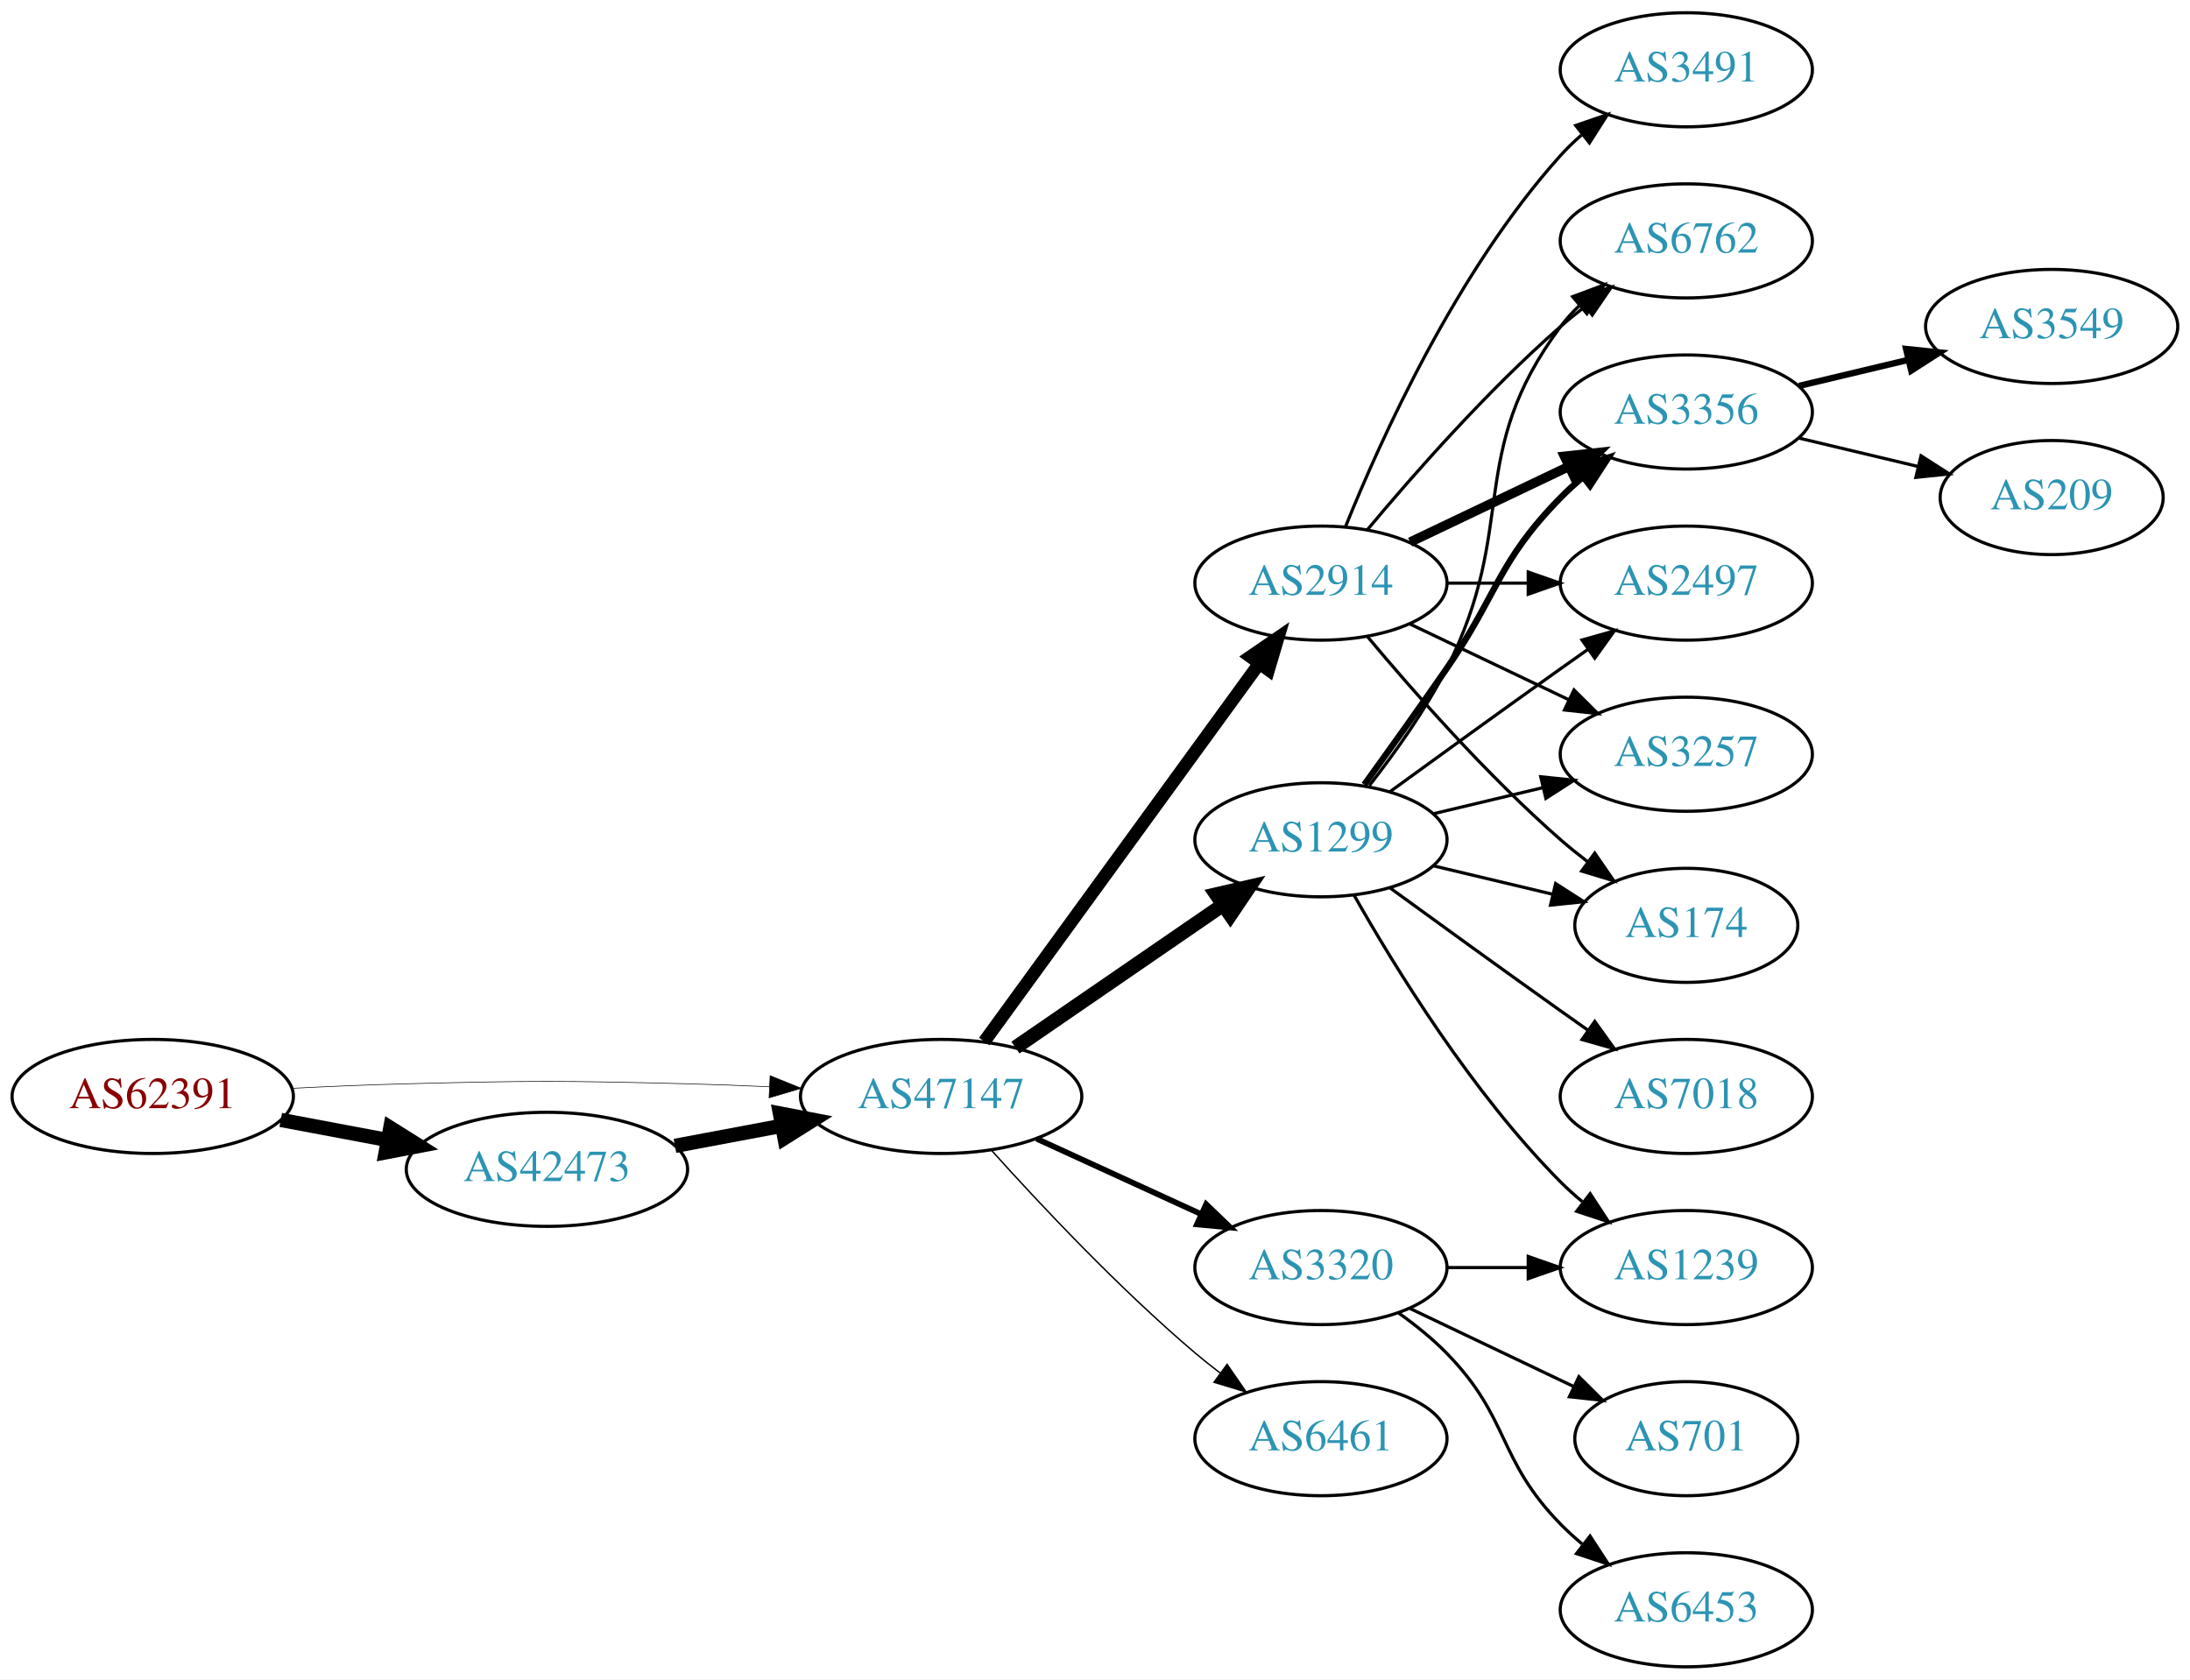
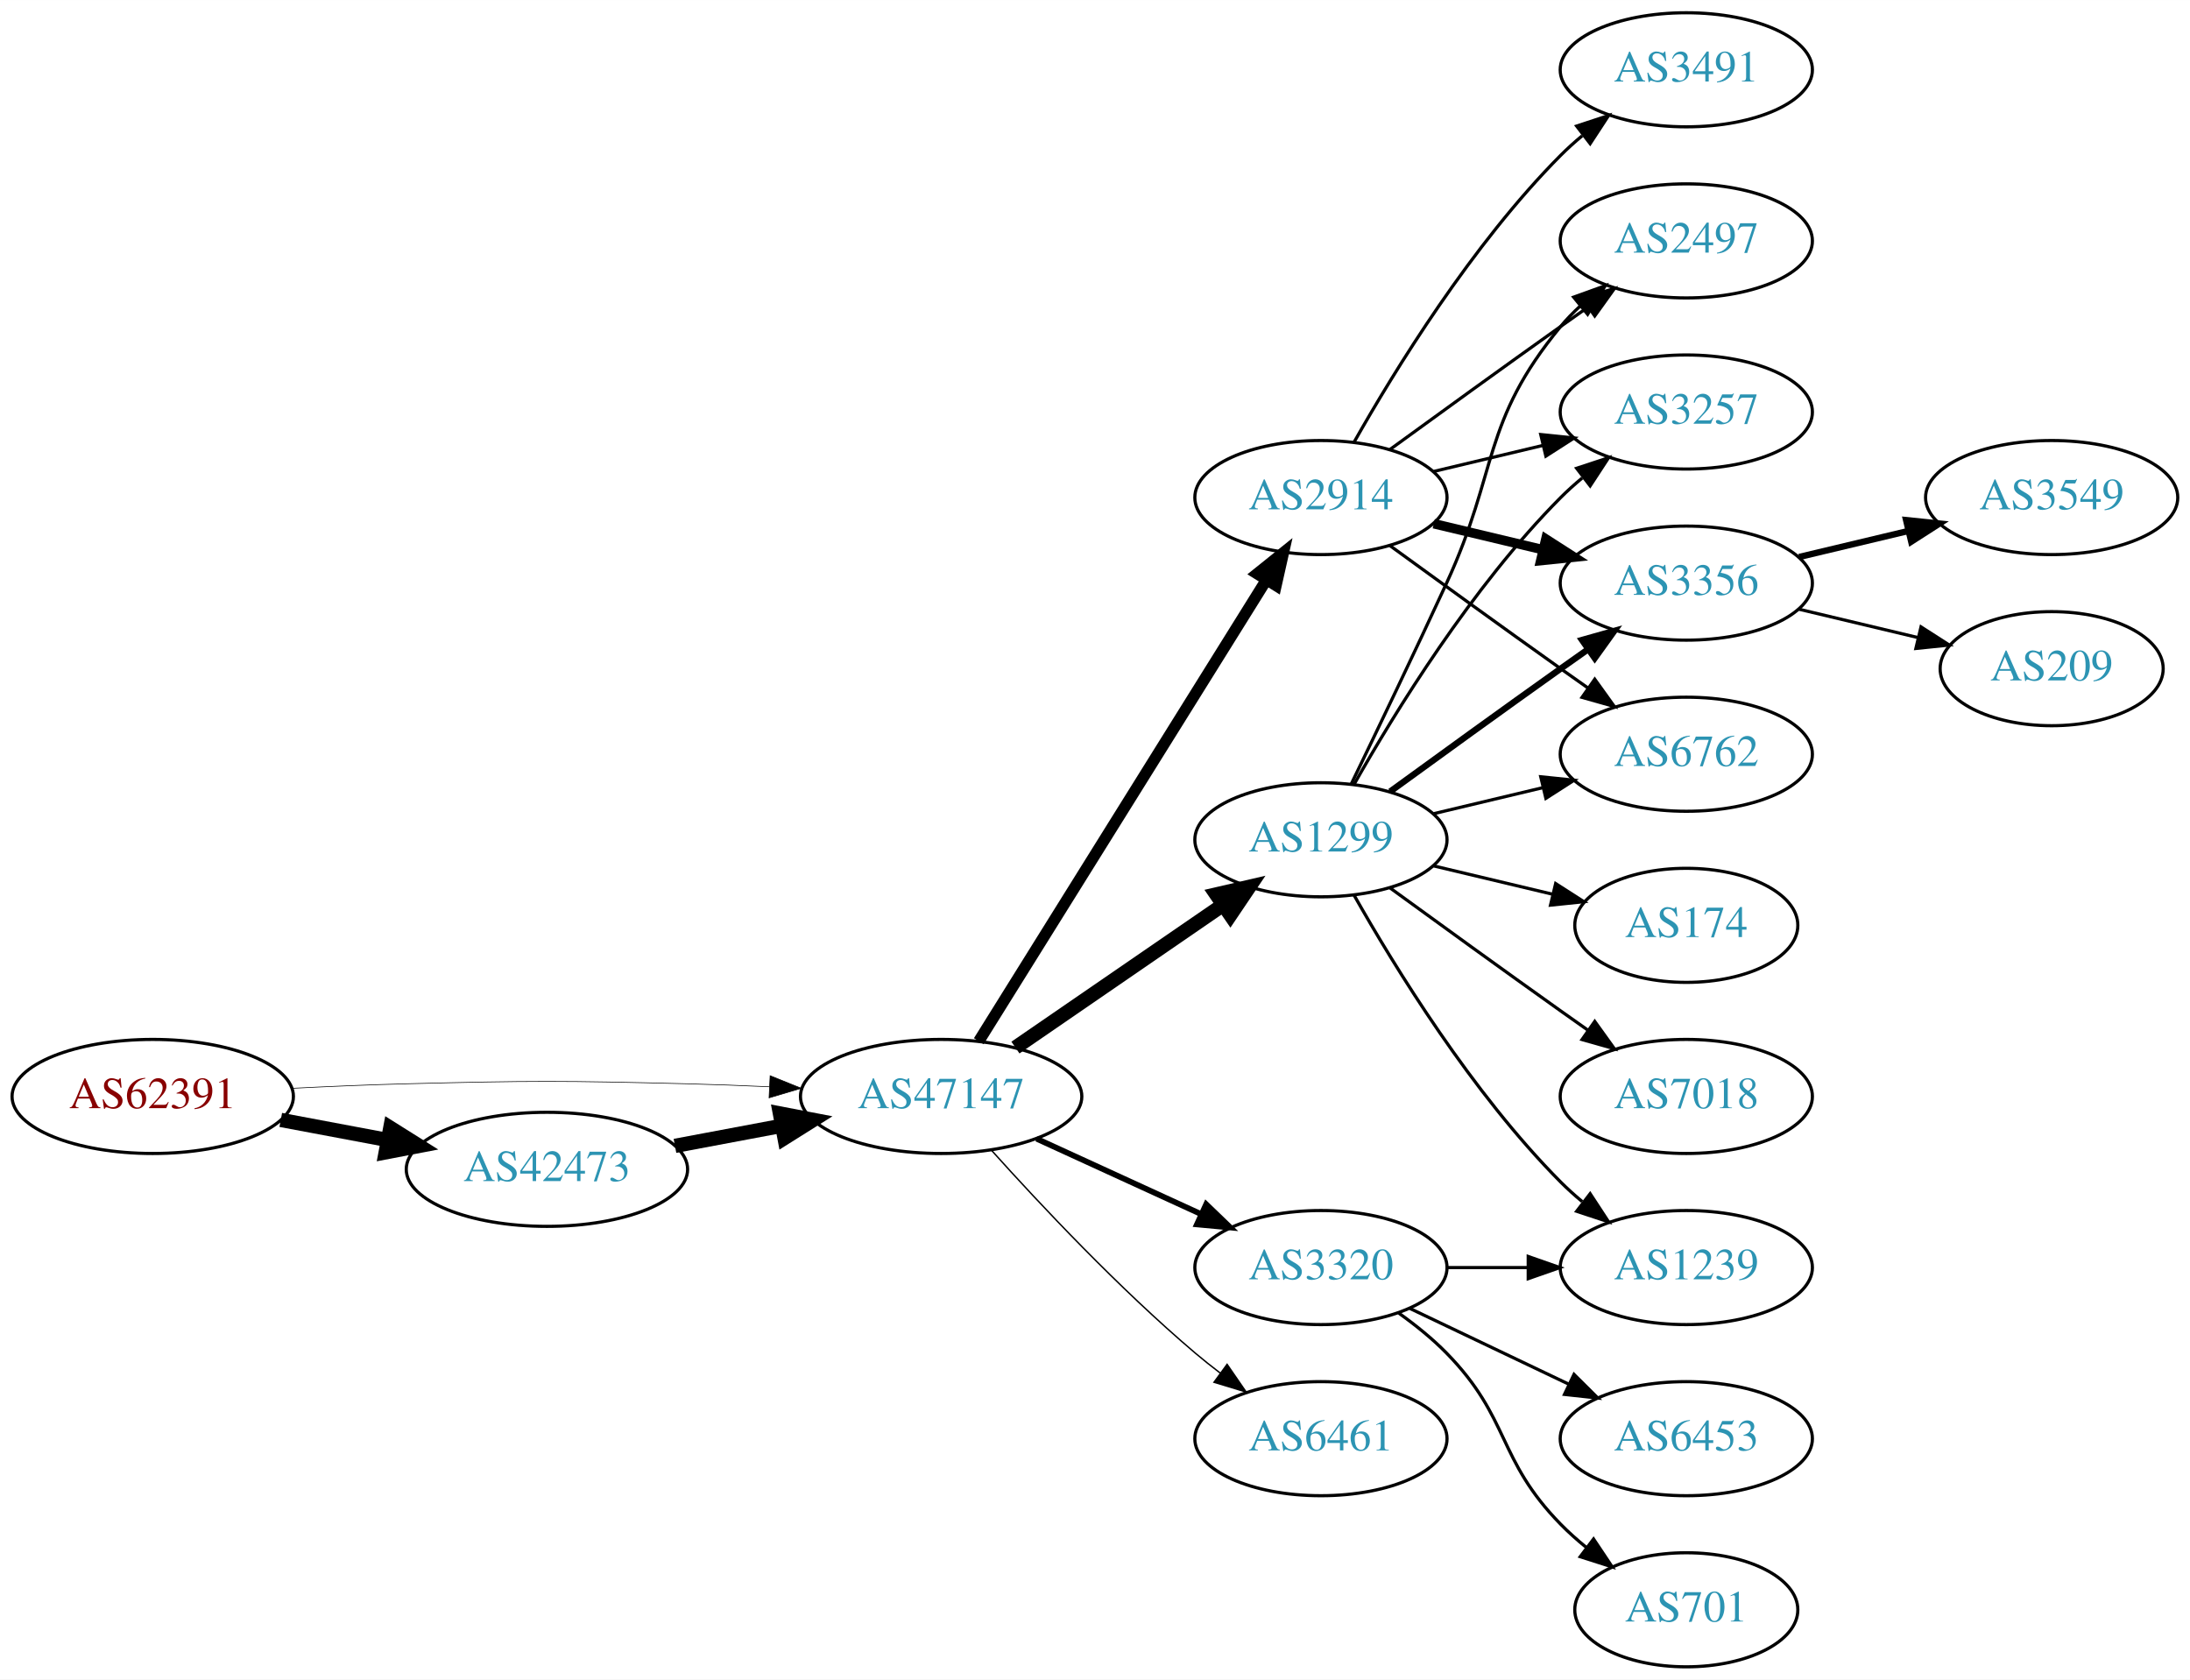
<svg xmlns="http://www.w3.org/2000/svg" xmlns:xlink="http://www.w3.org/1999/xlink" width="691pt" height="530pt" viewBox="0.00 0.00 691.06 530.00">
  <g id="graph0" class="graph" transform="scale(1 1) rotate(0) translate(4 526)">
    <polygon fill="white" stroke="none" points="-4,4 -4,-526 687.055,-526 687.055,4 -4,4" />
    <g id="node1" class="node">
      <g id="a_node1">
        <a xlink:href="/asn/62391" xlink:title="AS62391 ~ Comm-IT EDV DienstleistungsgmbH [AT]">
          <ellipse fill="#ffffff" stroke="black" cx="44.196" cy="-180" rx="44.393" ry="18" />
          <text text-anchor="middle" x="44.196" y="-176.3" font-family="Times,serif" font-size="14.00" fill="#880000">AS62391</text>
        </a>
      </g>
    </g>
    <g id="node2" class="node">
      <g id="a_node2">
        <a xlink:href="/asn/42473" xlink:title="AS42473 ~ ANEXIA Internetdienstleistungs GmbH [AT]">
          <ellipse fill="#ffffff" stroke="black" cx="168.588" cy="-157" rx="44.393" ry="18" />
          <text text-anchor="middle" x="168.588" y="-153.3" font-family="Times,serif" font-size="14.00" fill="#2c94b3">AS42473</text>
        </a>
      </g>
    </g>
    <g id="edge1" class="edge">
      <path fill="none" stroke="black" stroke-width="4.5" d="M84.595,-172.596C95.296,-170.585 107.019,-168.382 118.196,-166.282" />
      <polygon fill="black" stroke="black" stroke-width="4.5" points="119.162,-170.107 128.263,-164.39 117.707,-162.367 119.162,-170.107" />
    </g>
    <g id="node3" class="node">
      <g id="a_node3">
        <a xlink:href="/asn/47147" xlink:title="AS47147 ~ ANEXIA Internetdienstleistungs GmbH [AT]">
          <ellipse fill="#ffffff" stroke="black" cx="292.98" cy="-180" rx="44.393" ry="18" />
          <text text-anchor="middle" x="292.98" y="-176.3" font-family="Times,serif" font-size="14.00" fill="#2c94b3">AS47147</text>
        </a>
      </g>
    </g>
    <g id="edge2" class="edge">
-       <path fill="none" stroke="black" stroke-width="0.196" d="M88.339,-182.575C100.033,-183.165 112.694,-183.705 124.392,-184 163.665,-184.991 173.511,-184.991 212.784,-184 221.192,-183.788 230.098,-183.449 238.784,-183.056" />
-       <polygon fill="black" stroke="black" stroke-width="0.196" points="239.017,-186.549 248.838,-182.575 238.682,-179.557 239.017,-186.549" />
+       <path fill="none" stroke="black" stroke-width="0.205" d="M88.339,-182.575C100.033,-183.165 112.694,-183.705 124.392,-184 163.665,-184.991 173.511,-184.991 212.784,-184 221.192,-183.788 230.098,-183.449 238.784,-183.056" />
+       <polygon fill="black" stroke="black" stroke-width="0.205" points="239.017,-186.549 248.838,-182.575 238.682,-179.557 239.017,-186.549" />
    </g>
    <g id="edge3" class="edge">
      <path fill="none" stroke="black" stroke-width="4.5" d="M208.988,-164.404C219.688,-166.415 231.411,-168.618 242.589,-170.718" />
      <polygon fill="black" stroke="black" stroke-width="4.5" points="242.1,-174.633 252.655,-172.61 243.554,-166.893 242.1,-174.633" />
    </g>
    <g id="node4" class="node">
      <g id="a_node4">
-         <a xlink:href="/asn/2914" xlink:title="AS2914 ~ NTT America, Inc. [US]">
-           <ellipse fill="#ffffff" stroke="black" cx="412.823" cy="-342" rx="39.794" ry="18" />
-           <text text-anchor="middle" x="412.823" y="-338.3" font-family="Times,serif" font-size="14.00" fill="#2c94b3">AS2914</text>
-         </a>
-       </g>
-     </g>
-     <g id="edge4" class="edge">
-       <path fill="none" stroke="black" stroke-width="4.05" d="M306.592,-197.337C327.412,-225.96 369.075,-283.233 393.264,-316.486" />
-       <polygon fill="black" stroke="black" stroke-width="4.05" points="390.554,-318.786 399.302,-324.788 396.286,-314.616 390.554,-318.786" />
-     </g>
-     <g id="node5" class="node">
-       <g id="a_node5">
        <a xlink:href="/asn/1299" xlink:title="AS1299 ~ Telia Carrier [EU]">
          <ellipse fill="#ffffff" stroke="black" cx="412.823" cy="-261" rx="39.794" ry="18" />
          <text text-anchor="middle" x="412.823" y="-257.3" font-family="Times,serif" font-size="14.00" fill="#2c94b3">AS1299</text>
        </a>
      </g>
    </g>
-     <g id="edge5" class="edge">
+     <g id="edge4" class="edge">
      <path fill="none" stroke="black" stroke-width="4.5" d="M316.423,-195.426C335.004,-208.198 361.565,-226.455 381.945,-240.463" />
      <polygon fill="black" stroke="black" stroke-width="4.5" points="379.788,-243.758 390.259,-246.178 384.249,-237.269 379.788,-243.758" />
+     </g>
+     <g id="node5" class="node">
+       <g id="a_node5">
+         <a xlink:href="/asn/2914" xlink:title="AS2914 ~ NTT America, Inc. [US]">
+           <ellipse fill="#ffffff" stroke="black" cx="412.823" cy="-369" rx="39.794" ry="18" />
+           <text text-anchor="middle" x="412.823" y="-365.3" font-family="Times,serif" font-size="14.00" fill="#2c94b3">AS2914</text>
+         </a>
+       </g>
+     </g>
+     <g id="edge5" class="edge">
+       <path fill="none" stroke="black" stroke-width="3.6" d="M304.856,-197.442C325.639,-230.775 371.099,-303.686 395.528,-342.866" />
+       <polygon fill="black" stroke="black" stroke-width="3.6" points="392.713,-344.966 400.974,-351.6 398.653,-341.263 392.713,-344.966" />
    </g>
    <g id="node6" class="node">
      <g id="a_node6">
        <a xlink:href="/asn/3320" xlink:title="AS3320 ~ DTAG [DE]">
          <ellipse fill="#ffffff" stroke="black" cx="412.823" cy="-126" rx="39.794" ry="18" />
          <text text-anchor="middle" x="412.823" y="-122.3" font-family="Times,serif" font-size="14.00" fill="#2c94b3">AS3320</text>
        </a>
      </g>
    </g>
    <g id="edge6" class="edge">
      <path fill="none" stroke="black" stroke-width="1.8" d="M323.11,-166.652C338.721,-159.498 358.119,-150.609 374.791,-142.97" />
      <polygon fill="black" stroke="black" stroke-width="1.8" points="376.61,-145.986 384.243,-138.638 373.694,-139.622 376.61,-145.986" />
    </g>
    <g id="node7" class="node">
      <g id="a_node7">
        <a xlink:href="/asn/6461" xlink:title="AS6461 ~ Zayo Bandwidth [US]">
          <ellipse fill="#ffffff" stroke="black" cx="412.823" cy="-72" rx="39.794" ry="18" />
          <text text-anchor="middle" x="412.823" y="-68.3" font-family="Times,serif" font-size="14.00" fill="#2c94b3">AS6461</text>
        </a>
      </g>
    </g>
    <g id="edge7" class="edge">
      <path fill="none" stroke="black" stroke-width="0.45" d="M308.913,-162.956C324.239,-145.903 349.175,-119.35 373.176,-99 375.674,-96.883 378.334,-94.768 381.045,-92.707" />
      <polygon fill="black" stroke="black" stroke-width="0.45" points="383.212,-95.459 389.222,-86.734 379.082,-89.806 383.212,-95.459" />
    </g>
    <g id="node8" class="node">
      <g id="a_node8">
-         <a xlink:href="/asn/3356" xlink:title="AS3356 ~ Level 3 Parent, LLC [US]">
-           <ellipse fill="#ffffff" stroke="black" cx="528.116" cy="-396" rx="39.794" ry="18" />
-           <text text-anchor="middle" x="528.116" y="-392.3" font-family="Times,serif" font-size="14.00" fill="#2c94b3">AS3356</text>
+         <a xlink:href="/asn/174" xlink:title="AS174 ~ Cogent Communications [US]">
+           <ellipse fill="#ffffff" stroke="black" cx="528.116" cy="-234" rx="35.194" ry="18" />
+           <text text-anchor="middle" x="528.116" y="-230.3" font-family="Times,serif" font-size="14.00" fill="#2c94b3">AS174</text>
        </a>
      </g>
    </g>
    <g id="edge8" class="edge">
-       <path fill="none" stroke="black" stroke-width="3" d="M440.959,-354.934C455.953,-362.081 474.774,-371.052 490.998,-378.785" />
-       <polygon fill="black" stroke="black" stroke-width="3" points="489.668,-382.028 500.201,-383.171 492.68,-375.709 489.668,-382.028" />
+       <path fill="none" stroke="black" d="M448.43,-252.752C460.225,-249.942 473.529,-246.771 485.797,-243.847" />
+       <polygon fill="black" stroke="black" points="486.886,-247.186 495.802,-241.463 485.263,-240.376 486.886,-247.186" />
    </g>
    <g id="node9" class="node">
      <g id="a_node9">
        <a xlink:href="/asn/2497" xlink:title="AS2497 ~ Internet Initiative Japan Inc. [JP]">
-           <ellipse fill="#ffffff" stroke="black" cx="528.116" cy="-342" rx="39.794" ry="18" />
-           <text text-anchor="middle" x="528.116" y="-338.3" font-family="Times,serif" font-size="14.00" fill="#2c94b3">AS2497</text>
+           <ellipse fill="#ffffff" stroke="black" cx="528.116" cy="-450" rx="39.794" ry="18" />
+           <text text-anchor="middle" x="528.116" y="-446.3" font-family="Times,serif" font-size="14.00" fill="#2c94b3">AS2497</text>
        </a>
      </g>
    </g>
    <g id="edge9" class="edge">
-       <path fill="none" stroke="black" d="M452.495,-342C460.698,-342 469.462,-342 477.994,-342" />
-       <polygon fill="black" stroke="black" points="478.233,-345.5 488.233,-342 478.233,-338.5 478.233,-345.5" />
+       <path fill="none" stroke="black" d="M422.404,-278.633C430.328,-294.998 442.364,-320.065 452.469,-342 468.953,-377.781 463.405,-392.606 488.469,-423 490.325,-425.25 492.412,-427.396 494.631,-429.424" />
+       <polygon fill="black" stroke="black" points="492.566,-432.256 502.535,-435.844 496.979,-426.823 492.566,-432.256" />
    </g>
    <g id="node10" class="node">
      <g id="a_node10">
        <a xlink:href="/asn/3257" xlink:title="AS3257 ~ GTT [DE]">
-           <ellipse fill="#ffffff" stroke="black" cx="528.116" cy="-288" rx="39.794" ry="18" />
-           <text text-anchor="middle" x="528.116" y="-284.3" font-family="Times,serif" font-size="14.00" fill="#2c94b3">AS3257</text>
+           <ellipse fill="#ffffff" stroke="black" cx="528.116" cy="-396" rx="39.794" ry="18" />
+           <text text-anchor="middle" x="528.116" y="-392.3" font-family="Times,serif" font-size="14.00" fill="#2c94b3">AS3257</text>
        </a>
      </g>
    </g>
    <g id="edge10" class="edge">
-       <path fill="none" stroke="black" d="M440.959,-329.066C455.953,-321.919 474.774,-312.948 490.998,-305.215" />
-       <polygon fill="black" stroke="black" points="492.68,-308.291 500.201,-300.829 489.668,-301.972 492.68,-308.291" />
+       <path fill="none" stroke="black" d="M423.283,-278.49C436.065,-301.096 460.497,-340.886 488.469,-369 490.58,-371.121 492.876,-373.188 495.262,-375.171" />
+       <polygon fill="black" stroke="black" points="493.514,-378.242 503.577,-381.556 497.777,-372.69 493.514,-378.242" />
    </g>
    <g id="node11" class="node">
      <g id="a_node11">
-         <a xlink:href="/asn/174" xlink:title="AS174 ~ Cogent Communications [US]">
-           <ellipse fill="#ffffff" stroke="black" cx="528.116" cy="-234" rx="35.194" ry="18" />
-           <text text-anchor="middle" x="528.116" y="-230.3" font-family="Times,serif" font-size="14.00" fill="#2c94b3">AS174</text>
+         <a xlink:href="/asn/3356" xlink:title="AS3356 ~ Level 3 Parent, LLC [US]">
+           <ellipse fill="#ffffff" stroke="black" cx="528.116" cy="-342" rx="39.794" ry="18" />
+           <text text-anchor="middle" x="528.116" y="-338.3" font-family="Times,serif" font-size="14.00" fill="#2c94b3">AS3356</text>
        </a>
      </g>
    </g>
    <g id="edge11" class="edge">
-       <path fill="none" stroke="black" d="M427.453,-325.183C441.736,-308.071 465.282,-281.255 488.469,-261 491.139,-258.668 494.012,-256.352 496.942,-254.114" />
-       <polygon fill="black" stroke="black" points="499.22,-256.784 505.234,-248.061 495.093,-251.13 499.22,-256.784" />
+       <path fill="none" stroke="black" stroke-width="2" d="M434.671,-276.222C449.605,-287.091 470.219,-302.025 488.469,-315 491.29,-317.005 494.233,-319.085 497.181,-321.159" />
+       <polygon fill="black" stroke="black" stroke-width="2" points="495.208,-324.05 505.406,-326.926 499.227,-318.319 495.208,-324.05" />
    </g>
    <g id="node12" class="node">
      <g id="a_node12">
-         <a xlink:href="/asn/6762" xlink:title="AS6762 ~ TELECOM ITALIA SPARKLE S.p.A. [IT]">
-           <ellipse fill="#ffffff" stroke="black" cx="528.116" cy="-450" rx="39.794" ry="18" />
-           <text text-anchor="middle" x="528.116" y="-446.3" font-family="Times,serif" font-size="14.00" fill="#2c94b3">AS6762</text>
+         <a xlink:href="/asn/1239" xlink:title="AS1239 ~ Sprint [US]">
+           <ellipse fill="#ffffff" stroke="black" cx="528.116" cy="-126" rx="39.794" ry="18" />
+           <text text-anchor="middle" x="528.116" y="-122.3" font-family="Times,serif" font-size="14.00" fill="#2c94b3">AS1239</text>
        </a>
      </g>
    </g>
    <g id="edge12" class="edge">
-       <path fill="none" stroke="black" d="M427.453,-358.817C441.736,-375.929 465.282,-402.745 488.469,-423 490.935,-425.154 493.574,-427.294 496.271,-429.372" />
-       <polygon fill="black" stroke="black" points="494.296,-432.264 504.425,-435.37 498.444,-426.625 494.296,-432.264" />
+       <path fill="none" stroke="black" d="M423.283,-243.51C436.065,-220.904 460.497,-181.114 488.469,-153 490.58,-150.879 492.876,-148.812 495.262,-146.829" />
+       <polygon fill="black" stroke="black" points="497.777,-149.31 503.577,-140.444 493.514,-143.758 497.777,-149.31" />
    </g>
    <g id="node13" class="node">
      <g id="a_node13">
+         <a xlink:href="/asn/6762" xlink:title="AS6762 ~ TELECOM ITALIA SPARKLE S.p.A. [IT]">
+           <ellipse fill="#ffffff" stroke="black" cx="528.116" cy="-288" rx="39.794" ry="18" />
+           <text text-anchor="middle" x="528.116" y="-284.3" font-family="Times,serif" font-size="14.00" fill="#2c94b3">AS6762</text>
+         </a>
+       </g>
+     </g>
+     <g id="edge13" class="edge">
+       <path fill="none" stroke="black" d="M448.43,-269.248C459.301,-271.838 471.456,-274.735 482.898,-277.462" />
+       <polygon fill="black" stroke="black" points="482.182,-280.889 492.721,-279.803 483.804,-274.08 482.182,-280.889" />
+     </g>
+     <g id="node14" class="node">
+       <g id="a_node14">
+         <a xlink:href="/asn/7018" xlink:title="AS7018 ~ AT&amp;T Services, Inc. [US]">
+           <ellipse fill="#ffffff" stroke="black" cx="528.116" cy="-180" rx="39.794" ry="18" />
+           <text text-anchor="middle" x="528.116" y="-176.3" font-family="Times,serif" font-size="14.00" fill="#2c94b3">AS7018</text>
+         </a>
+       </g>
+     </g>
+     <g id="edge14" class="edge">
+       <path fill="none" stroke="black" d="M434.671,-245.778C449.605,-234.909 470.219,-219.975 488.469,-207 491.29,-204.995 494.233,-202.915 497.181,-200.841" />
+       <polygon fill="black" stroke="black" points="499.227,-203.681 505.406,-195.074 495.208,-197.95 499.227,-203.681" />
+     </g>
+     <g id="edge18" class="edge">
+       <path fill="none" stroke="black" d="M434.671,-384.222C449.605,-395.091 470.219,-410.025 488.469,-423 491.29,-425.005 494.233,-427.085 497.181,-429.159" />
+       <polygon fill="black" stroke="black" points="495.208,-432.05 505.406,-434.926 499.227,-426.319 495.208,-432.05" />
+     </g>
+     <g id="edge17" class="edge">
+       <path fill="none" stroke="black" d="M448.43,-377.248C459.301,-379.838 471.456,-382.735 482.898,-385.462" />
+       <polygon fill="black" stroke="black" points="482.182,-388.889 492.721,-387.803 483.804,-382.08 482.182,-388.889" />
+     </g>
+     <g id="edge16" class="edge">
+       <path fill="none" stroke="black" stroke-width="3" d="M448.43,-360.752C459.301,-358.162 471.456,-355.265 482.898,-352.538" />
+       <polygon fill="black" stroke="black" stroke-width="3" points="483.804,-355.92 492.721,-350.197 482.182,-349.111 483.804,-355.92" />
+     </g>
+     <g id="edge19" class="edge">
+       <path fill="none" stroke="black" d="M434.671,-353.778C449.605,-342.909 470.219,-327.975 488.469,-315 491.29,-312.995 494.233,-310.915 497.181,-308.841" />
+       <polygon fill="black" stroke="black" points="499.227,-311.681 505.406,-303.074 495.208,-305.95 499.227,-311.681" />
+     </g>
+     <g id="node15" class="node">
+       <g id="a_node15">
        <a xlink:href="/asn/3491" xlink:title="AS3491 ~ PCCW Global, Inc. [US]">
          <ellipse fill="#ffffff" stroke="black" cx="528.116" cy="-504" rx="39.794" ry="18" />
          <text text-anchor="middle" x="528.116" y="-500.3" font-family="Times,serif" font-size="14.00" fill="#2c94b3">AS3491</text>
        </a>
      </g>
    </g>
-     <g id="edge13" class="edge">
-       <path fill="none" stroke="black" d="M420.571,-359.787C431.622,-387.243 455.675,-440.578 488.469,-477 490.472,-479.224 492.691,-481.363 495.023,-483.397" />
-       <polygon fill="black" stroke="black" points="493.221,-486.433 503.242,-489.873 497.554,-480.935 493.221,-486.433" />
-     </g>
-     <g id="edge21" class="edge">
-       <path fill="none" stroke="black" stroke-width="2" d="M426.502,-278.406C434.118,-288.937 443.95,-302.67 452.469,-315 468.865,-338.731 468.297,-348.383 488.469,-369 490.562,-371.139 492.846,-373.218 495.222,-375.21" />
-       <polygon fill="black" stroke="black" stroke-width="2" points="493.466,-378.275 503.522,-381.611 497.741,-372.732 493.466,-378.275" />
+     <g id="edge15" class="edge">
+       <path fill="none" stroke="black" d="M423.283,-386.49C436.065,-409.096 460.497,-448.886 488.469,-477 490.58,-479.121 492.876,-481.188 495.262,-483.171" />
+       <polygon fill="black" stroke="black" points="493.514,-486.242 503.577,-489.556 497.777,-480.69 493.514,-486.242" />
    </g>
    <g id="edge22" class="edge">
-       <path fill="none" stroke="black" d="M434.671,-276.222C449.605,-287.091 470.219,-302.025 488.469,-315 491.29,-317.005 494.233,-319.085 497.181,-321.159" />
-       <polygon fill="black" stroke="black" points="495.208,-324.05 505.406,-326.926 499.227,-318.319 495.208,-324.05" />
-     </g>
-     <g id="edge16" class="edge">
-       <path fill="none" stroke="black" d="M448.43,-269.248C459.301,-271.838 471.456,-274.735 482.898,-277.462" />
-       <polygon fill="black" stroke="black" points="482.182,-280.889 492.721,-279.803 483.804,-274.08 482.182,-280.889" />
-     </g>
-     <g id="edge17" class="edge">
-       <path fill="none" stroke="black" d="M448.43,-252.752C460.225,-249.942 473.529,-246.771 485.797,-243.847" />
-       <polygon fill="black" stroke="black" points="486.886,-247.186 495.802,-241.463 485.263,-240.376 486.886,-247.186" />
-     </g>
-     <g id="edge19" class="edge">
-       <path fill="none" stroke="black" d="M428.12,-278.14C436.106,-288.353 445.767,-301.853 452.469,-315 475.45,-360.077 458.198,-382.458 488.469,-423 490.214,-425.336 492.221,-427.545 494.385,-429.617" />
-       <polygon fill="black" stroke="black" points="492.262,-432.405 502.185,-436.118 496.744,-427.027 492.262,-432.405" />
+       <path fill="none" stroke="black" d="M452.495,-126C460.698,-126 469.462,-126 477.994,-126" />
+       <polygon fill="black" stroke="black" points="478.233,-129.5 488.233,-126 478.233,-122.5 478.233,-129.5" />
    </g>
    <g id="node16" class="node">
      <g id="a_node16">
-         <a xlink:href="/asn/7018" xlink:title="AS7018 ~ AT&amp;T Services, Inc. [US]">
-           <ellipse fill="#ffffff" stroke="black" cx="528.116" cy="-180" rx="39.794" ry="18" />
-           <text text-anchor="middle" x="528.116" y="-176.3" font-family="Times,serif" font-size="14.00" fill="#2c94b3">AS7018</text>
-         </a>
-       </g>
-     </g>
-     <g id="edge18" class="edge">
-       <path fill="none" stroke="black" d="M434.671,-245.778C449.605,-234.909 470.219,-219.975 488.469,-207 491.29,-204.995 494.233,-202.915 497.181,-200.841" />
-       <polygon fill="black" stroke="black" points="499.227,-203.681 505.406,-195.074 495.208,-197.95 499.227,-203.681" />
+         <a xlink:href="/asn/6453" xlink:title="AS6453 ~ TATA COMMUNICATIONS (AMERICA) INC [US]">
+           <ellipse fill="#ffffff" stroke="black" cx="528.116" cy="-72" rx="39.794" ry="18" />
+           <text text-anchor="middle" x="528.116" y="-68.3" font-family="Times,serif" font-size="14.00" fill="#2c94b3">AS6453</text>
+         </a>
+       </g>
+     </g>
+     <g id="edge20" class="edge">
+       <path fill="none" stroke="black" d="M440.959,-113.066C455.953,-105.919 474.774,-96.948 490.998,-89.215" />
+       <polygon fill="black" stroke="black" points="492.68,-92.291 500.201,-84.829 489.668,-85.972 492.68,-92.291" />
    </g>
    <g id="node17" class="node">
      <g id="a_node17">
-         <a xlink:href="/asn/1239" xlink:title="AS1239 ~ Sprint [US]">
-           <ellipse fill="#ffffff" stroke="black" cx="528.116" cy="-126" rx="39.794" ry="18" />
-           <text text-anchor="middle" x="528.116" y="-122.3" font-family="Times,serif" font-size="14.00" fill="#2c94b3">AS1239</text>
-         </a>
-       </g>
-     </g>
-     <g id="edge20" class="edge">
-       <path fill="none" stroke="black" d="M423.283,-243.51C436.065,-220.904 460.497,-181.114 488.469,-153 490.58,-150.879 492.876,-148.812 495.262,-146.829" />
-       <polygon fill="black" stroke="black" points="497.777,-149.31 503.577,-140.444 493.514,-143.758 497.777,-149.31" />
-     </g>
-     <g id="edge24" class="edge">
-       <path fill="none" stroke="black" d="M452.495,-126C460.698,-126 469.462,-126 477.994,-126" />
-       <polygon fill="black" stroke="black" points="478.233,-129.5 488.233,-126 478.233,-122.5 478.233,-129.5" />
+         <a xlink:href="/asn/701" xlink:title="AS701 ~ UUNET [US]">
+           <ellipse fill="#ffffff" stroke="black" cx="528.116" cy="-18" rx="35.194" ry="18" />
+           <text text-anchor="middle" x="528.116" y="-14.3" font-family="Times,serif" font-size="14.00" fill="#2c94b3">AS701</text>
+         </a>
+       </g>
+     </g>
+     <g id="edge21" class="edge">
+       <path fill="none" stroke="black" d="M437.417,-111.611C442.673,-107.852 448.005,-103.563 452.469,-99 472.642,-78.383 468.297,-65.617 488.469,-45 490.949,-42.466 493.695,-40.017 496.548,-37.696" />
+       <polygon fill="black" stroke="black" points="498.85,-40.343 504.733,-31.532 494.639,-34.752 498.85,-40.343" />
    </g>
    <g id="node18" class="node">
      <g id="a_node18">
-         <a xlink:href="/asn/701" xlink:title="AS701 ~ UUNET [US]">
-           <ellipse fill="#ffffff" stroke="black" cx="528.116" cy="-72" rx="35.194" ry="18" />
-           <text text-anchor="middle" x="528.116" y="-68.3" font-family="Times,serif" font-size="14.00" fill="#2c94b3">AS701</text>
+         <a xlink:href="/asn/3549" xlink:title="AS3549 ~ Level 3 Parent, LLC [US]">
+           <ellipse fill="#ffffff" stroke="black" cx="643.409" cy="-369" rx="39.794" ry="18" />
+           <text text-anchor="middle" x="643.409" y="-365.3" font-family="Times,serif" font-size="14.00" fill="#2c94b3">AS3549</text>
        </a>
      </g>
    </g>
    <g id="edge23" class="edge">
-       <path fill="none" stroke="black" d="M440.959,-113.066C456.391,-105.71 475.877,-96.423 492.412,-88.541" />
-       <polygon fill="black" stroke="black" points="494.232,-91.551 501.754,-84.089 491.221,-85.232 494.232,-91.551" />
+       <path fill="none" stroke="black" stroke-width="2" d="M563.723,-350.248C574.594,-352.838 586.749,-355.735 598.191,-358.462" />
+       <polygon fill="black" stroke="black" stroke-width="2" points="597.475,-361.889 608.014,-360.803 599.097,-355.08 597.475,-361.889" />
    </g>
    <g id="node19" class="node">
      <g id="a_node19">
-         <a xlink:href="/asn/6453" xlink:title="AS6453 ~ TATA COMMUNICATIONS (AMERICA) INC [US]">
-           <ellipse fill="#ffffff" stroke="black" cx="528.116" cy="-18" rx="39.794" ry="18" />
-           <text text-anchor="middle" x="528.116" y="-14.3" font-family="Times,serif" font-size="14.00" fill="#2c94b3">AS6453</text>
-         </a>
-       </g>
-     </g>
-     <g id="edge25" class="edge">
-       <path fill="none" stroke="black" d="M437.417,-111.611C442.673,-107.852 448.005,-103.563 452.469,-99 472.642,-78.383 468.297,-65.617 488.469,-45 490.562,-42.861 492.846,-40.782 495.222,-38.79" />
-       <polygon fill="black" stroke="black" points="497.741,-41.268 503.522,-32.389 493.466,-35.725 497.741,-41.268" />
-     </g>
-     <g id="node14" class="node">
-       <g id="a_node14">
-         <a xlink:href="/asn/3549" xlink:title="AS3549 ~ Level 3 Parent, LLC [US]">
-           <ellipse fill="#ffffff" stroke="black" cx="643.409" cy="-423" rx="39.794" ry="18" />
-           <text text-anchor="middle" x="643.409" y="-419.3" font-family="Times,serif" font-size="14.00" fill="#2c94b3">AS3549</text>
-         </a>
-       </g>
-     </g>
-     <g id="edge14" class="edge">
-       <path fill="none" stroke="black" stroke-width="2" d="M563.723,-404.248C574.594,-406.838 586.749,-409.735 598.191,-412.462" />
-       <polygon fill="black" stroke="black" stroke-width="2" points="597.475,-415.889 608.014,-414.803 599.097,-409.08 597.475,-415.889" />
-     </g>
-     <g id="node15" class="node">
-       <g id="a_node15">
        <a xlink:href="/asn/209" xlink:title="AS209 ~ CenturyLink Communications, LLC [US]">
-           <ellipse fill="#ffffff" stroke="black" cx="643.409" cy="-369" rx="35.194" ry="18" />
-           <text text-anchor="middle" x="643.409" y="-365.3" font-family="Times,serif" font-size="14.00" fill="#2c94b3">AS209</text>
-         </a>
-       </g>
-     </g>
-     <g id="edge15" class="edge">
-       <path fill="none" stroke="black" d="M563.723,-387.752C575.518,-384.942 588.822,-381.771 601.09,-378.847" />
-       <polygon fill="black" stroke="black" points="602.179,-382.186 611.095,-376.463 600.556,-375.376 602.179,-382.186" />
+           <ellipse fill="#ffffff" stroke="black" cx="643.409" cy="-315" rx="35.194" ry="18" />
+           <text text-anchor="middle" x="643.409" y="-311.3" font-family="Times,serif" font-size="14.00" fill="#2c94b3">AS209</text>
+         </a>
+       </g>
+     </g>
+     <g id="edge24" class="edge">
+       <path fill="none" stroke="black" d="M563.723,-333.752C575.518,-330.942 588.822,-327.771 601.09,-324.847" />
+       <polygon fill="black" stroke="black" points="602.179,-328.186 611.095,-322.463 600.556,-321.376 602.179,-328.186" />
    </g>
  </g>
</svg>
